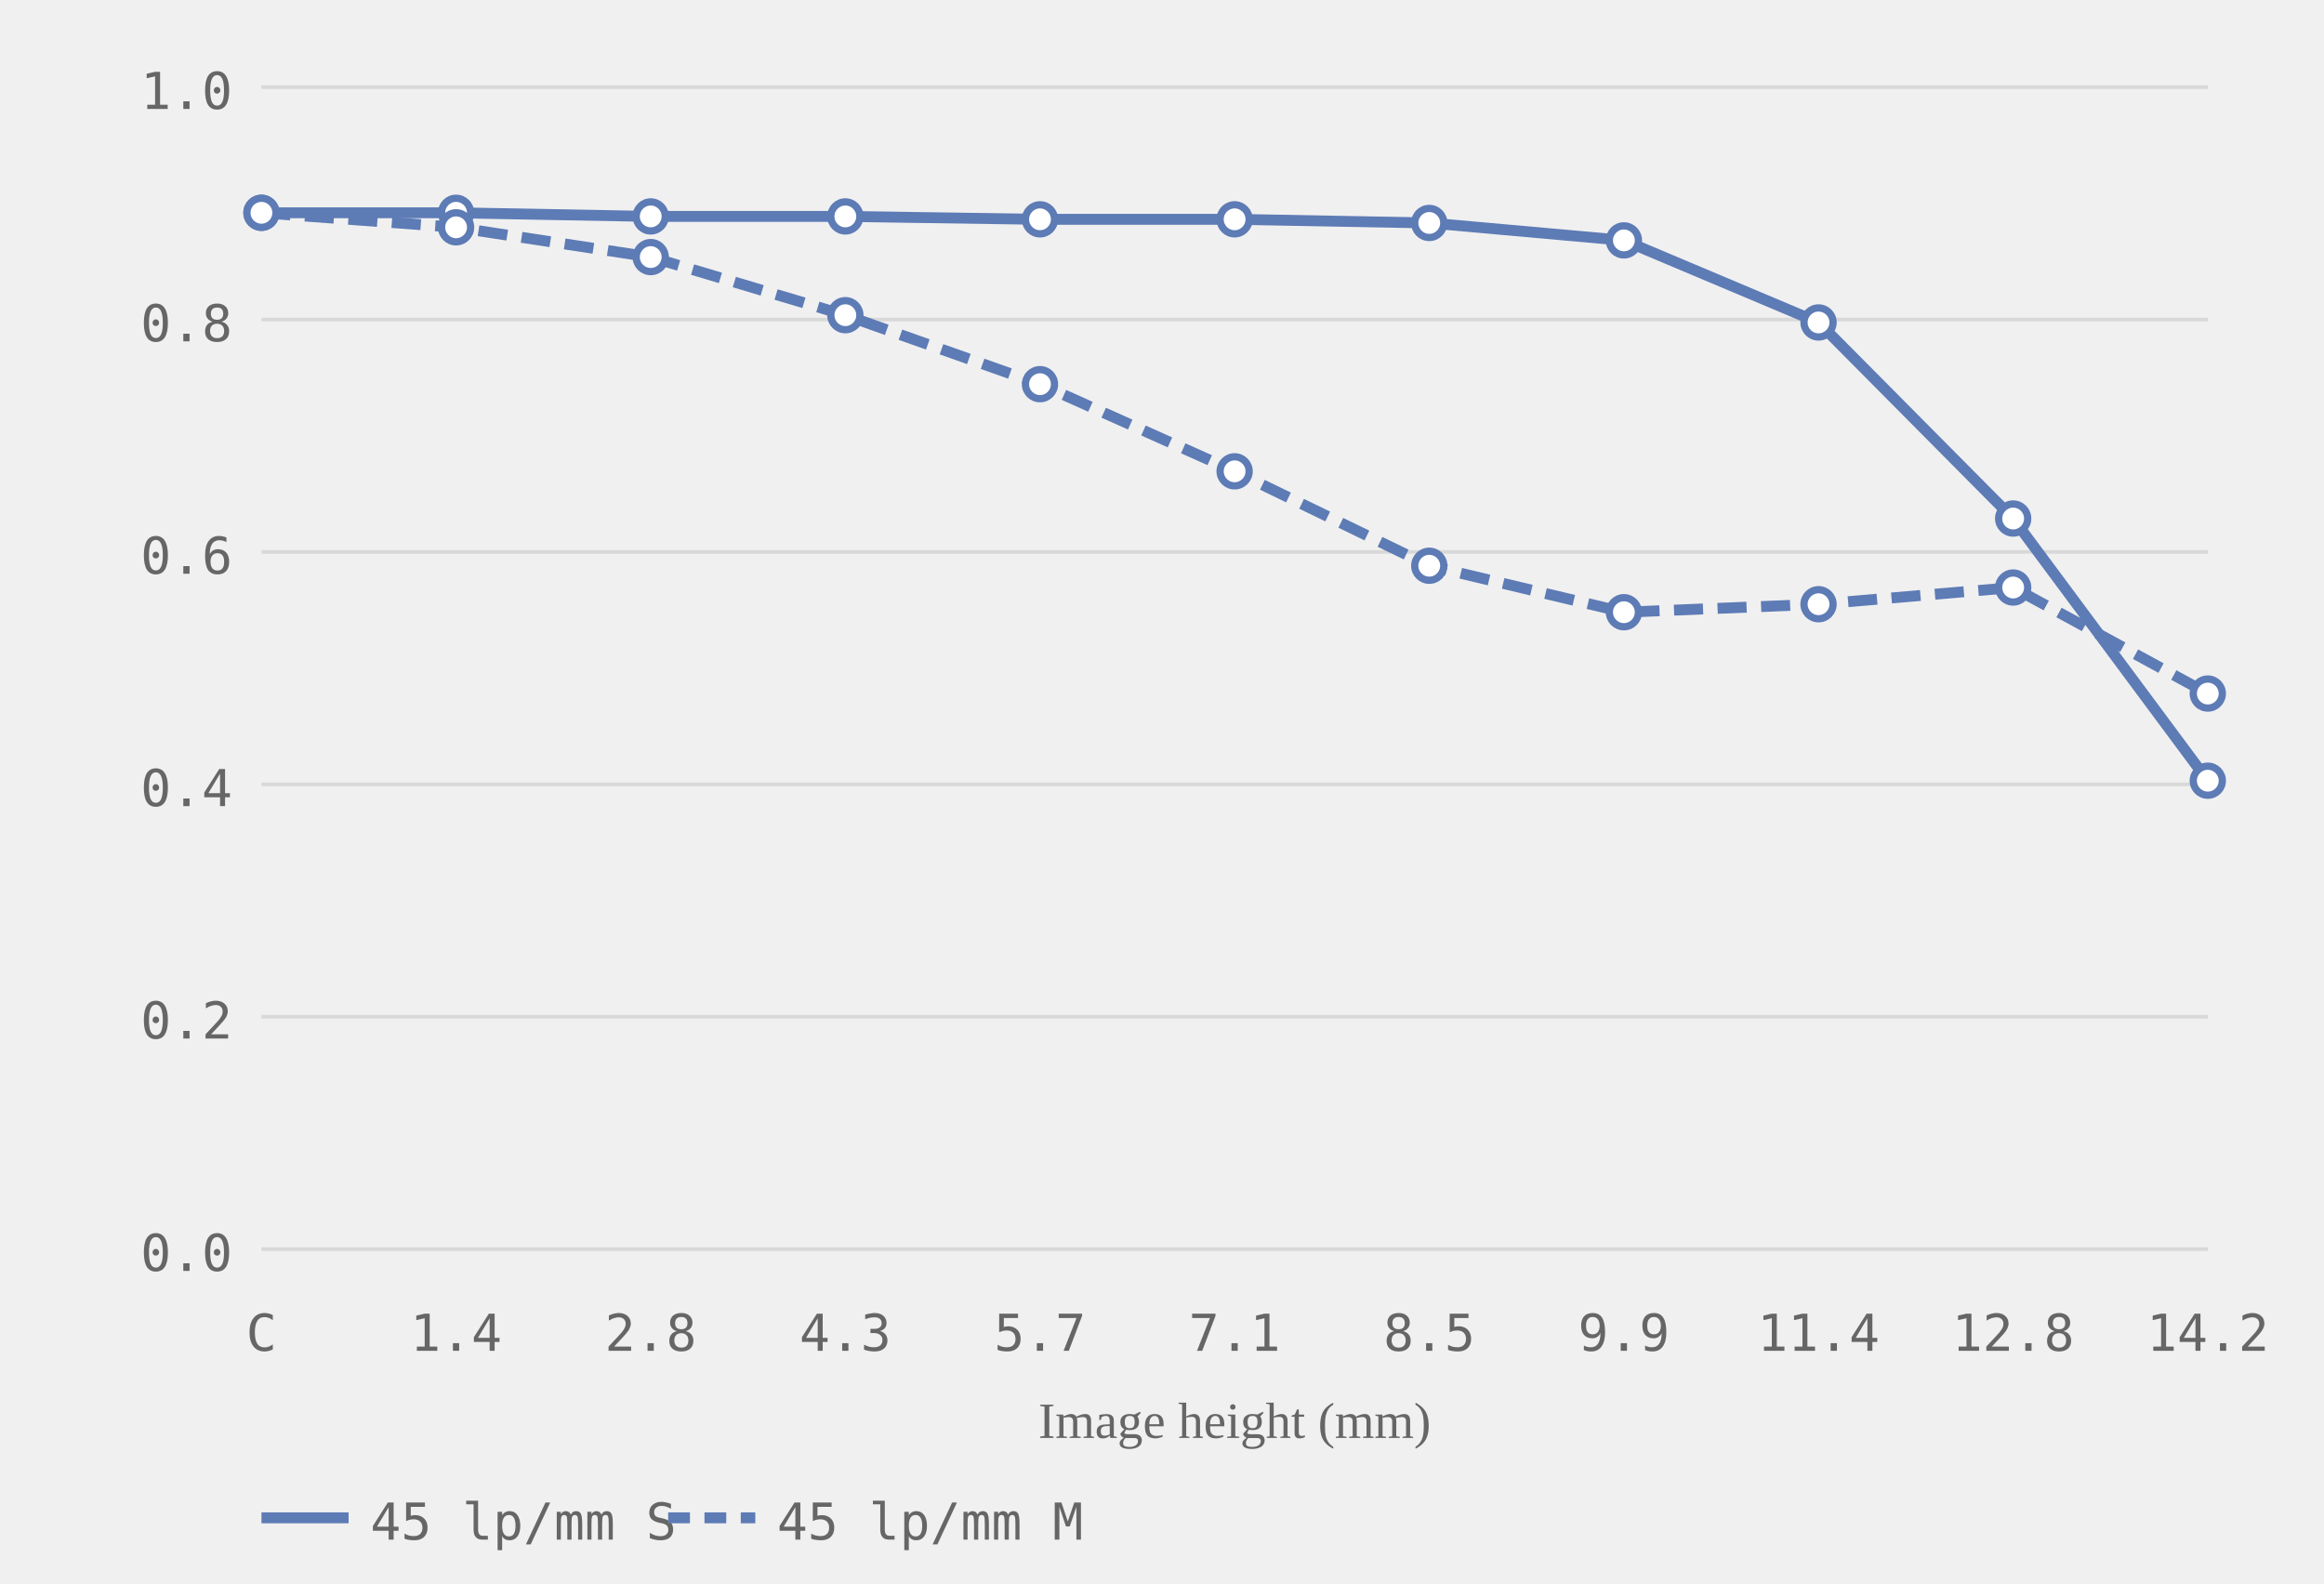
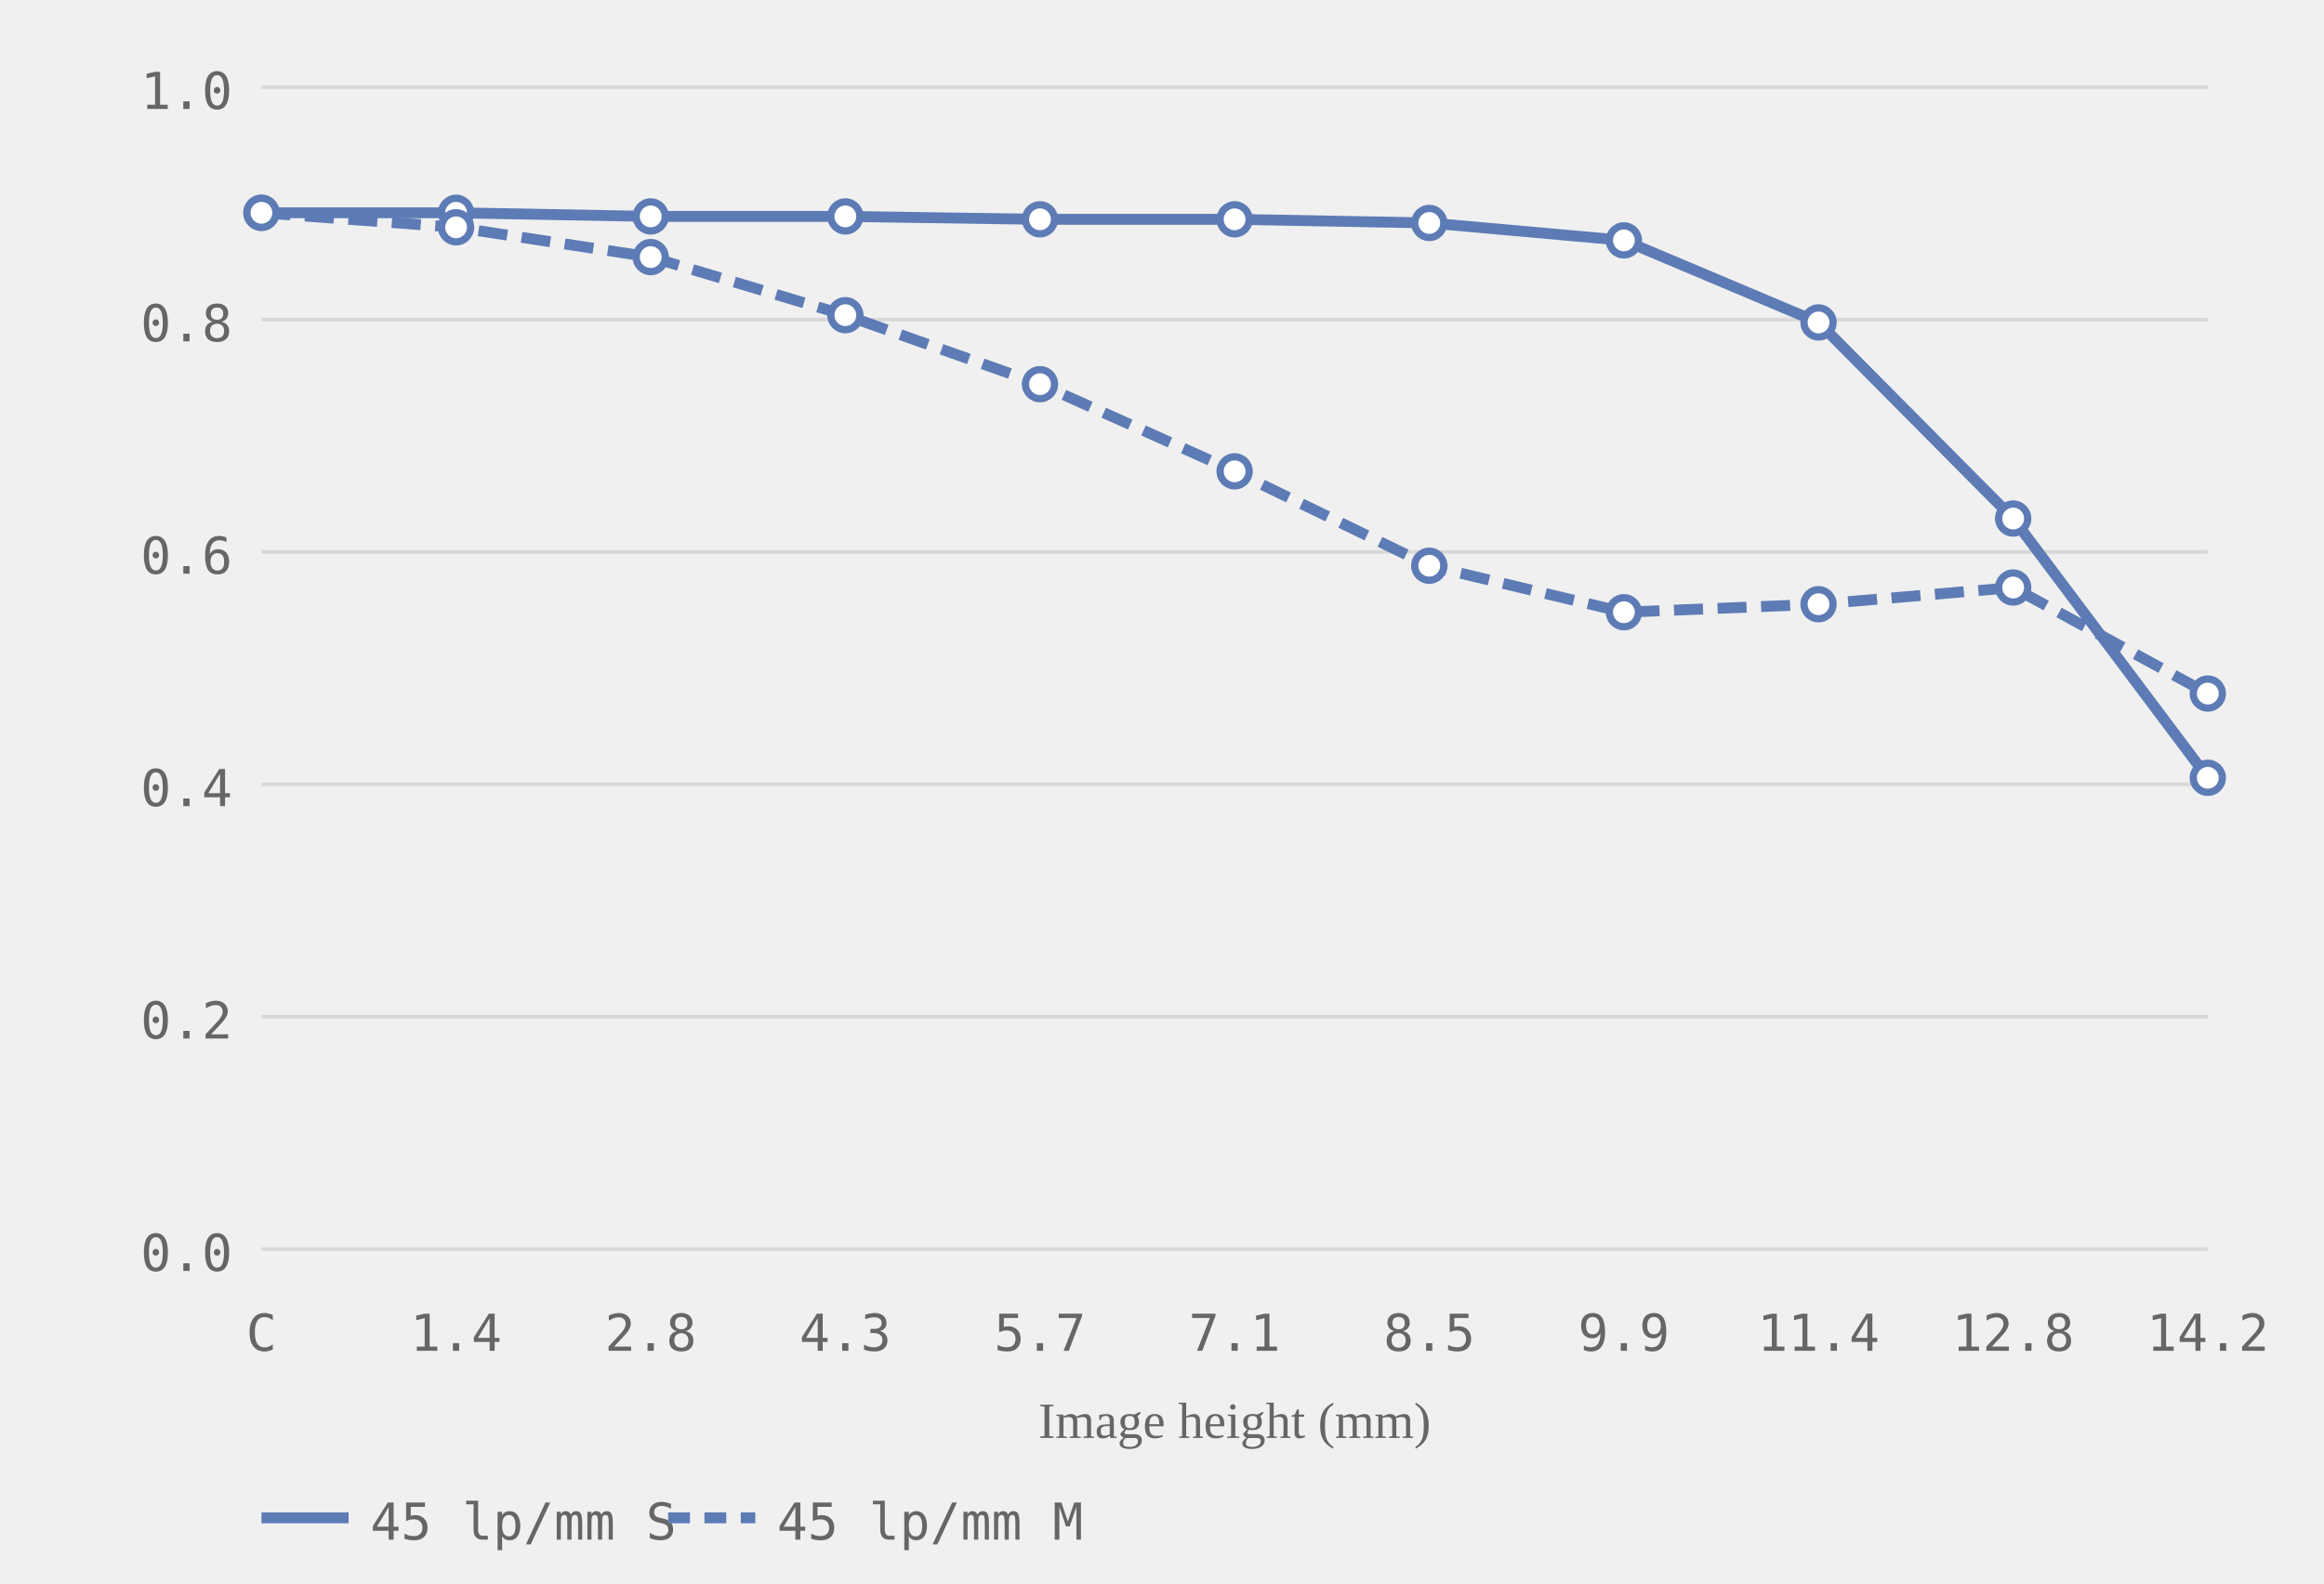
<svg xmlns="http://www.w3.org/2000/svg" viewBox="0 0 320 218" role="img" aria-label="MTF chart, generated from readings">
  <style>.grid-line { stroke: #d8d8d8; stroke-width: 0.5; }.axis-label { font-size: 7px; fill: #666666; font-family: ui-monospace, monospace; }.axis-y { text-anchor: end; }.axis-x { text-anchor: middle; }.axis-title { font-size: 7px; fill: #666666; text-anchor: middle; }.curve { fill: none; stroke-width: 1.5; }.curve-m { stroke-dasharray: 4 2; }.dot { fill: white; stroke-width: 1; }.legend-text { font-size: 7px; fill: #666666; font-family: ui-monospace, monospace; }</style>
  <line class="grid-line" x1="36" y1="172.0" x2="304" y2="172.0" />
  <line class="grid-line" x1="36" y1="140.0" x2="304" y2="140.0" />
  <line class="grid-line" x1="36" y1="108.0" x2="304" y2="108.0" />
  <line class="grid-line" x1="36" y1="76.0" x2="304" y2="76.0" />
  <line class="grid-line" x1="36" y1="44.0" x2="304" y2="44.0" />
  <line class="grid-line" x1="36" y1="12.0" x2="304" y2="12.0" />
  <text class="axis-label axis-y" x="32" y="175.0">0.0</text>
  <text class="axis-label axis-y" x="32" y="143.0">0.2</text>
  <text class="axis-label axis-y" x="32" y="111.0">0.4</text>
  <text class="axis-label axis-y" x="32" y="79.0">0.6</text>
  <text class="axis-label axis-y" x="32" y="47.0">0.8</text>
  <text class="axis-label axis-y" x="32" y="15.0">1.0</text>
  <text class="axis-label axis-x" x="36.0" y="186">C</text>
  <text class="axis-label axis-x" x="62.8" y="186">1.4</text>
  <text class="axis-label axis-x" x="89.6" y="186">2.8</text>
  <text class="axis-label axis-x" x="116.4" y="186">4.3</text>
  <text class="axis-label axis-x" x="143.2" y="186">5.7</text>
  <text class="axis-label axis-x" x="170.0" y="186">7.1</text>
  <text class="axis-label axis-x" x="196.8" y="186">8.5</text>
  <text class="axis-label axis-x" x="223.6" y="186">9.9</text>
  <text class="axis-label axis-x" x="250.4" y="186">11.4</text>
  <text class="axis-label axis-x" x="277.2" y="186">12.8</text>
  <text class="axis-label axis-x" x="304.0" y="186">14.2</text>
  <text class="axis-title" x="170.0" y="198">Image height (mm)</text>
-   <polyline class="curve curve-45" style="stroke:#5d7bb5" points="36.0,29.3 62.8,29.3 89.6,29.8 116.4,29.8 143.2,30.2 170.0,30.2 196.8,30.7 223.6,33.1 250.4,44.4 277.2,71.4 304.0,107.5" />
+   <polyline class="curve curve-45" style="stroke:#5d7bb5" points="36.0,29.3 62.8,29.3 89.6,29.8 116.4,29.8 143.2,30.2 170.0,30.2 196.8,30.7 223.6,33.1 250.4,44.4 277.2,71.4 304.0,107.1" />
  <polyline class="curve curve-45 curve-m" style="stroke:#5d7bb5" points="36.0,29.3 62.8,31.3 89.6,35.4 116.4,43.4 143.2,52.9 170.0,64.9 196.8,77.9 223.6,84.3 250.4,83.2 277.2,80.9 304.0,95.5" stroke-dasharray="4 2" />
  <circle class="dot dot-45" style="stroke:#5d7bb5" cx="36.0" cy="29.3" r="2" />
  <circle class="dot dot-45" style="stroke:#5d7bb5" cx="62.8" cy="29.3" r="2" />
  <circle class="dot dot-45" style="stroke:#5d7bb5" cx="89.6" cy="29.8" r="2" />
  <circle class="dot dot-45" style="stroke:#5d7bb5" cx="116.4" cy="29.8" r="2" />
  <circle class="dot dot-45" style="stroke:#5d7bb5" cx="143.2" cy="30.2" r="2" />
  <circle class="dot dot-45" style="stroke:#5d7bb5" cx="170.0" cy="30.2" r="2" />
  <circle class="dot dot-45" style="stroke:#5d7bb5" cx="196.8" cy="30.7" r="2" />
  <circle class="dot dot-45" style="stroke:#5d7bb5" cx="223.6" cy="33.1" r="2" />
  <circle class="dot dot-45" style="stroke:#5d7bb5" cx="250.4" cy="44.4" r="2" />
  <circle class="dot dot-45" style="stroke:#5d7bb5" cx="277.2" cy="71.4" r="2" />
-   <circle class="dot dot-45" style="stroke:#5d7bb5" cx="304.0" cy="107.5" r="2" />
+   <circle class="dot dot-45" style="stroke:#5d7bb5" cx="304.0" cy="107.1" r="2" />
  <circle class="dot dot-45" style="stroke:#5d7bb5" cx="36.0" cy="29.3" r="2" />
  <circle class="dot dot-45" style="stroke:#5d7bb5" cx="62.8" cy="31.3" r="2" />
  <circle class="dot dot-45" style="stroke:#5d7bb5" cx="89.6" cy="35.4" r="2" />
  <circle class="dot dot-45" style="stroke:#5d7bb5" cx="116.4" cy="43.4" r="2" />
  <circle class="dot dot-45" style="stroke:#5d7bb5" cx="143.2" cy="52.9" r="2" />
  <circle class="dot dot-45" style="stroke:#5d7bb5" cx="170.0" cy="64.9" r="2" />
  <circle class="dot dot-45" style="stroke:#5d7bb5" cx="196.8" cy="77.9" r="2" />
  <circle class="dot dot-45" style="stroke:#5d7bb5" cx="223.6" cy="84.3" r="2" />
  <circle class="dot dot-45" style="stroke:#5d7bb5" cx="250.4" cy="83.2" r="2" />
  <circle class="dot dot-45" style="stroke:#5d7bb5" cx="277.2" cy="80.9" r="2" />
  <circle class="dot dot-45" style="stroke:#5d7bb5" cx="304.0" cy="95.5" r="2" />
  <line x1="36" y1="209" x2="48" y2="209" stroke="#5d7bb5" stroke-width="1.5" />
  <text class="legend-text" x="51" y="212">45 lp/mm S</text>
  <line x1="92" y1="209" x2="104" y2="209" stroke="#5d7bb5" stroke-width="1.5" stroke-dasharray="3 2" />
  <text class="legend-text" x="107" y="212">45 lp/mm M</text>
</svg>
